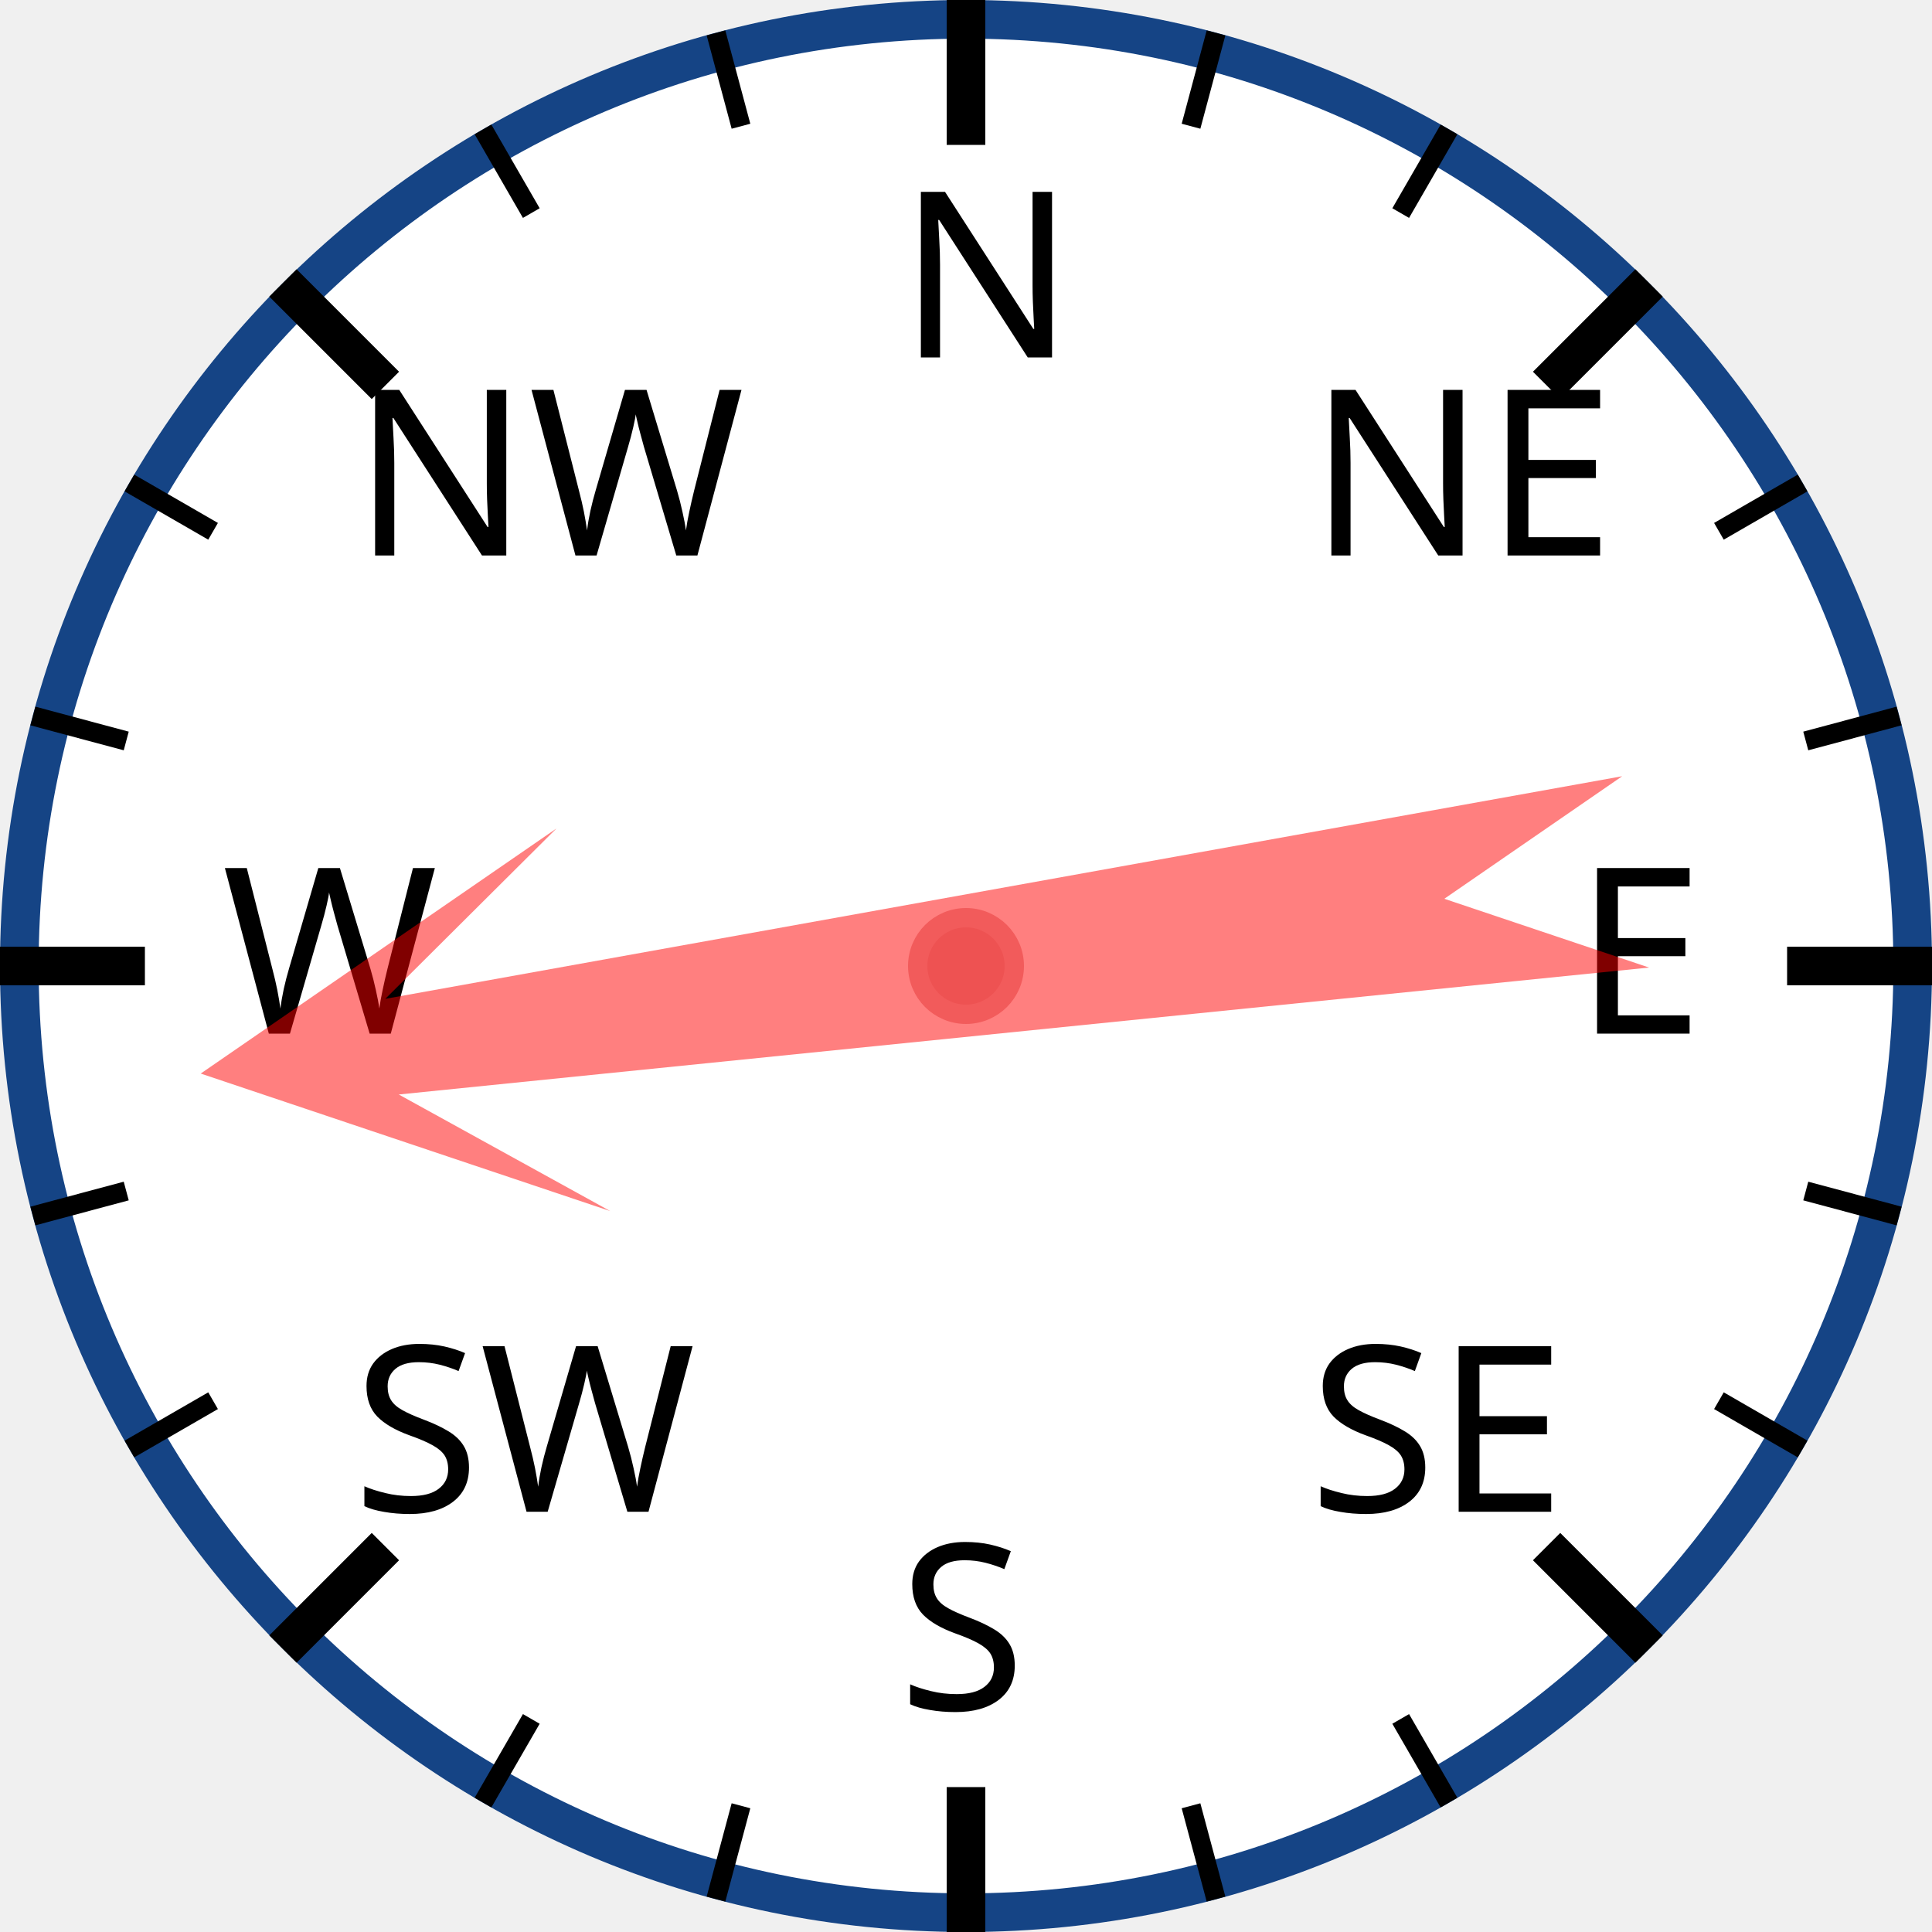
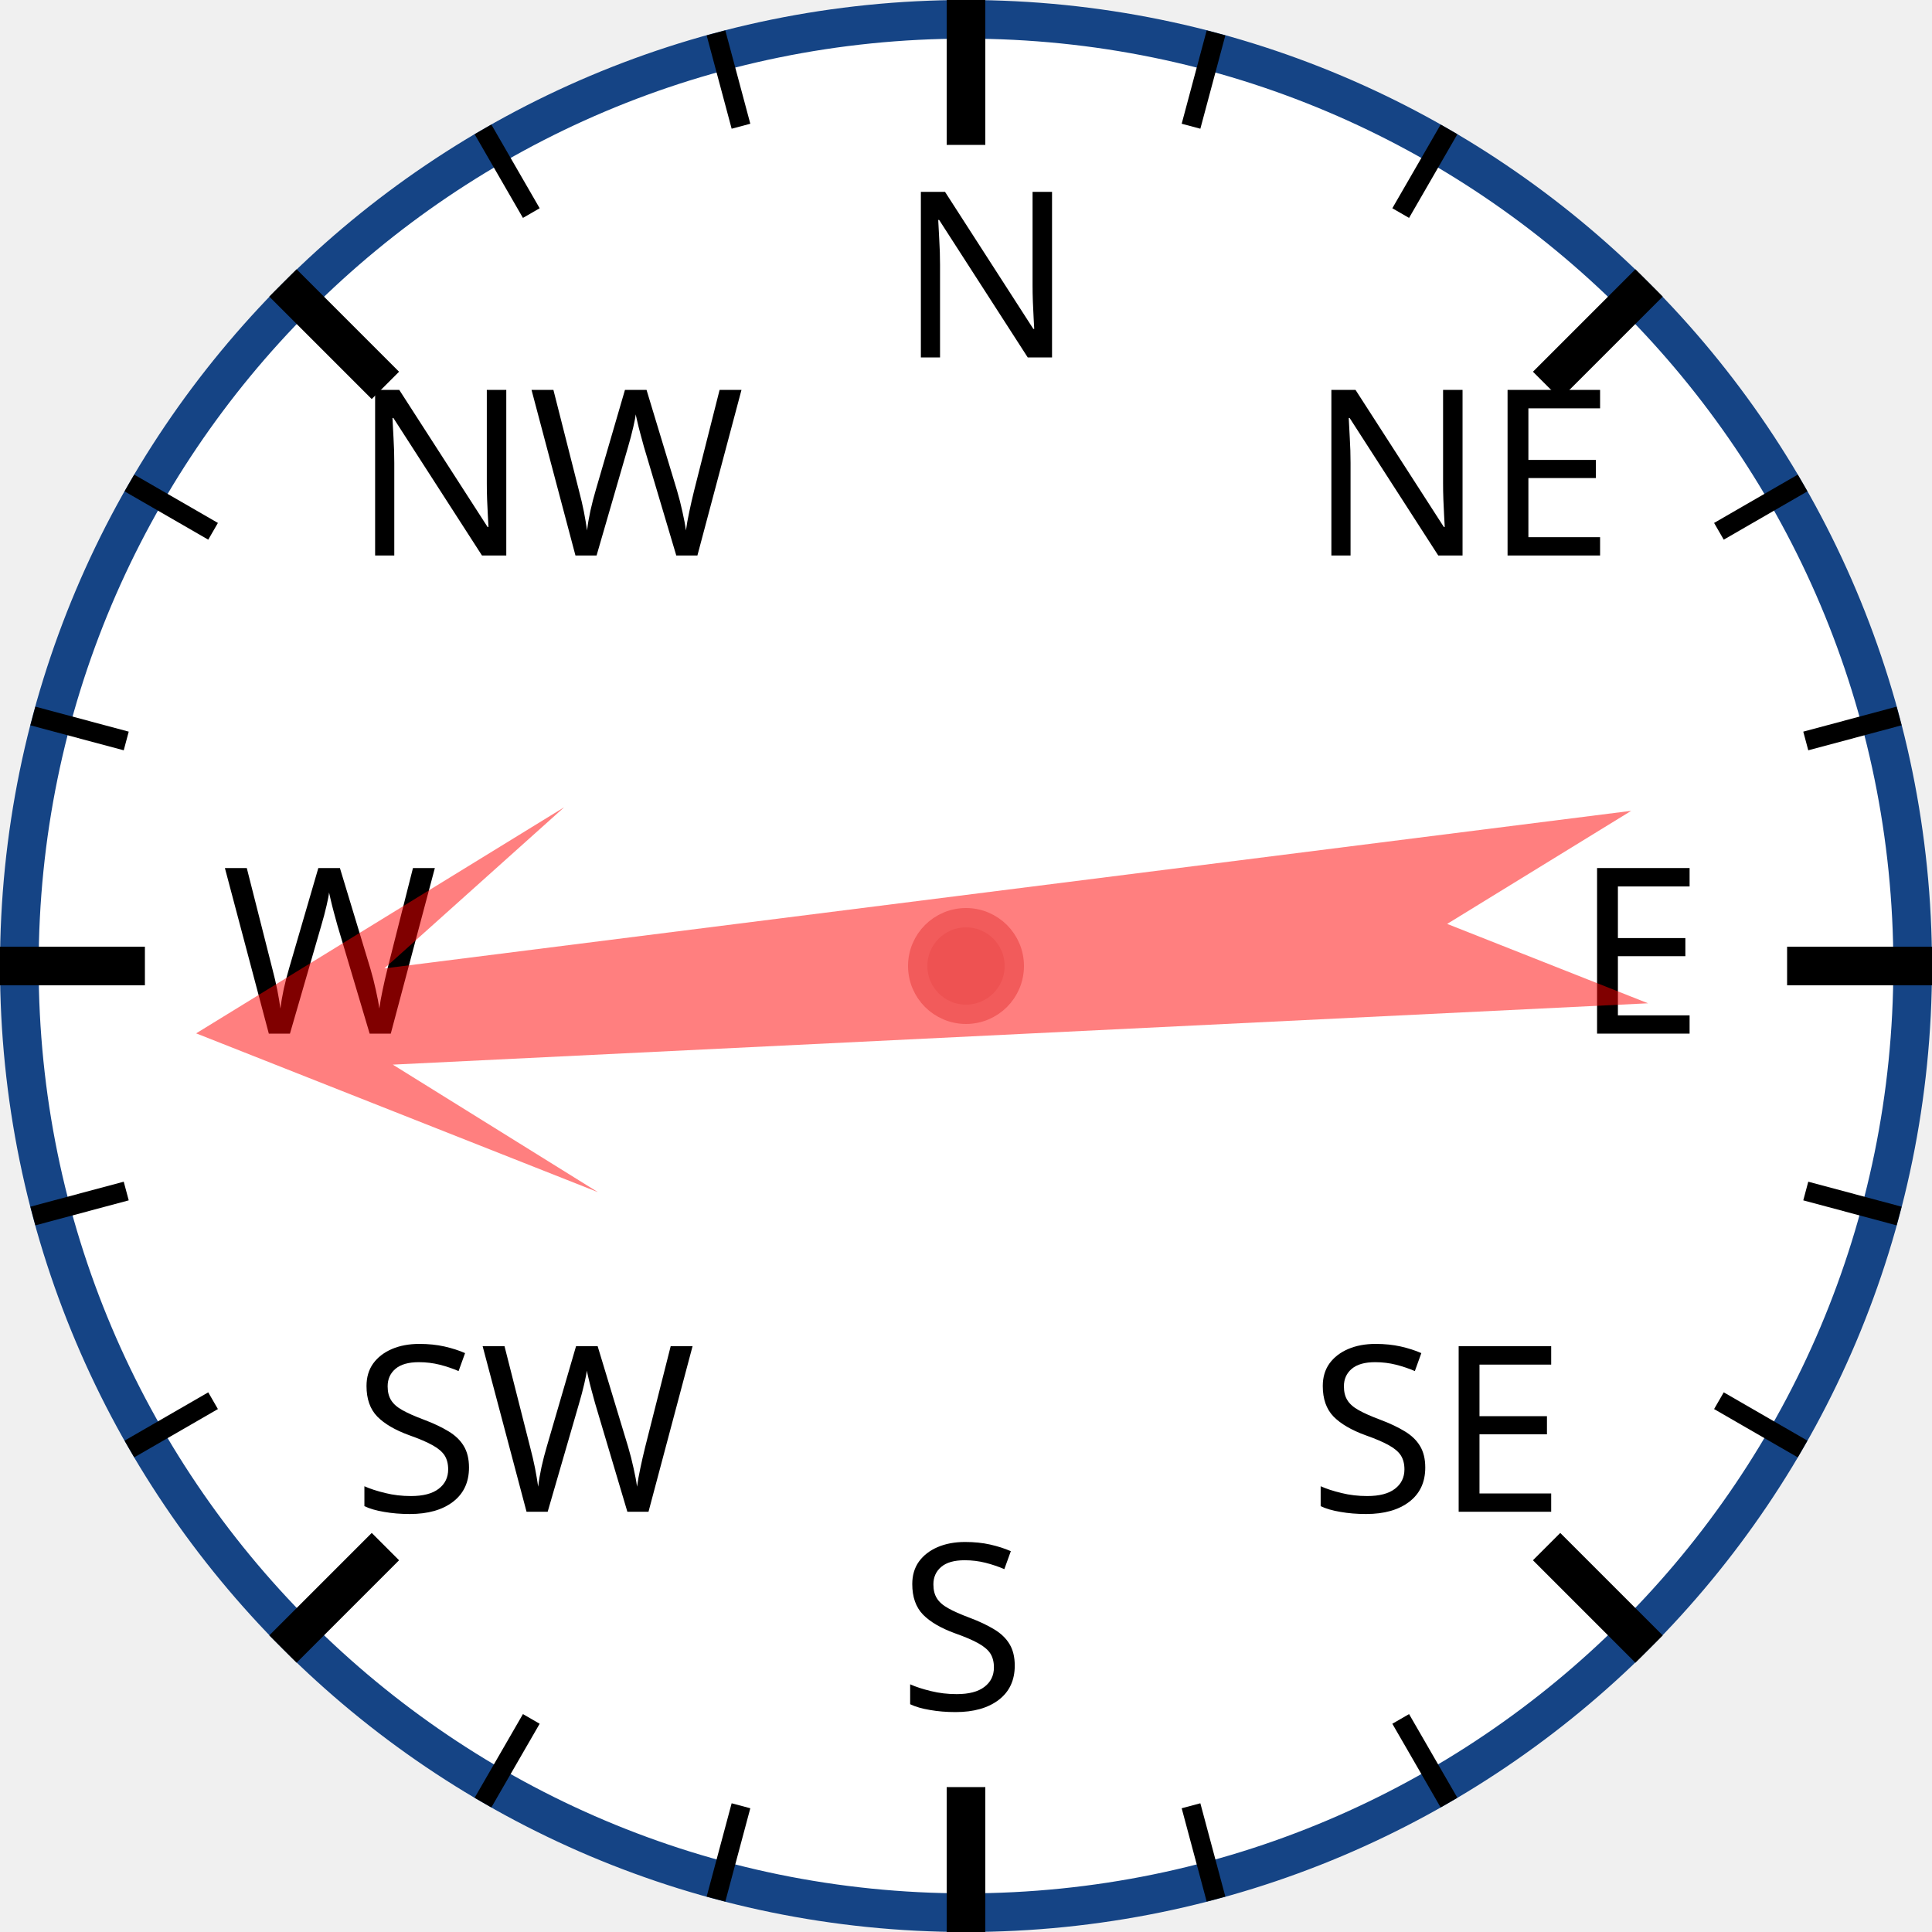
<svg xmlns="http://www.w3.org/2000/svg" width="120px" height="120px" viewBox="0 0 200 200">
  <circle cx="100" cy="100" r="98" style="fill: white; stroke: #154485; stroke-width: 4;" />
  <text x="93.0" y="37.0" style="font-family: sans-serif; font-size: 18pt;">N</text>
  <line x1="100.0" y1="0.0" x2="100.0" y2="15.0" style="stroke: black; stroke-width: 4;" />
  <line x1="74.118" y1="3.407" x2="76.706" y2="13.067" style="stroke: black; stroke-width: 2;" />
  <line x1="50" y1="13.397" x2="55" y2="22.058" style="stroke: black; stroke-width: 2;" />
  <text x="36.503" y="57.503" style="font-family: sans-serif; font-size: 18pt;">NW</text>
  <line x1="29.289" y1="29.289" x2="39.896" y2="39.896" style="stroke: black; stroke-width: 4;" />
  <line x1="13.397" y1="50" x2="22.058" y2="55" style="stroke: black; stroke-width: 2;" />
  <line x1="3.407" y1="74.118" x2="13.067" y2="76.706" style="stroke: black; stroke-width: 2;" />
  <text x="23.0" y="107.0" style="font-family: sans-serif; font-size: 18pt;">W</text>
  <line x1="0.0" y1="100.0" x2="15.0" y2="100.0" style="stroke: black; stroke-width: 4;" />
  <line x1="3.407" y1="125.882" x2="13.067" y2="123.294" style="stroke: black; stroke-width: 2;" />
  <line x1="13.397" y1="150" x2="22.058" y2="145" style="stroke: black; stroke-width: 2;" />
  <text x="36.503" y="156.497" style="font-family: sans-serif; font-size: 18pt;">SW</text>
  <line x1="29.289" y1="170.711" x2="39.896" y2="160.104" style="stroke: black; stroke-width: 4;" />
  <line x1="50" y1="186.603" x2="55" y2="177.942" style="stroke: black; stroke-width: 2;" />
  <line x1="74.118" y1="196.593" x2="76.706" y2="186.933" style="stroke: black; stroke-width: 2;" />
  <text x="93" y="177.0" style="font-family: sans-serif; font-size: 18pt;">S</text>
  <line x1="100" y1="200.0" x2="100" y2="185.0" style="stroke: black; stroke-width: 4;" />
  <line x1="125.882" y1="196.593" x2="123.294" y2="186.933" style="stroke: black; stroke-width: 2;" />
  <line x1="150.0" y1="186.603" x2="145.0" y2="177.942" style="stroke: black; stroke-width: 2;" />
  <text x="135.497" y="156.497" style="font-family: sans-serif; font-size: 18pt;">SE</text>
  <line x1="170.711" y1="170.711" x2="160.104" y2="160.104" style="stroke: black; stroke-width: 4;" />
  <line x1="186.603" y1="150" x2="177.942" y2="145" style="stroke: black; stroke-width: 2;" />
  <line x1="196.593" y1="125.882" x2="186.933" y2="123.294" style="stroke: black; stroke-width: 2;" />
  <text x="163.0" y="107" style="font-family: sans-serif; font-size: 18pt;">E</text>
  <line x1="200.0" y1="100" x2="185.0" y2="100" style="stroke: black; stroke-width: 4;" />
  <line x1="196.593" y1="74.118" x2="186.933" y2="76.706" style="stroke: black; stroke-width: 2;" />
  <line x1="186.603" y1="50" x2="177.942" y2="55" style="stroke: black; stroke-width: 2;" />
  <text x="135.497" y="57.503" style="font-family: sans-serif; font-size: 18pt;">NE</text>
  <line x1="170.711" y1="29.289" x2="160.104" y2="39.896" style="stroke: black; stroke-width: 4;" />
  <line x1="150" y1="13.397" x2="145" y2="22.058" style="stroke: black; stroke-width: 2;" />
  <line x1="125.882" y1="3.407" x2="123.294" y2="13.067" style="stroke: black; stroke-width: 2;" />
-   <polygon points="100 20 120 60 105 40 110 170 100 150 90 170 95 40 80 60" style="fill: red; fill-opacity: 0.5;" transform="rotate(262,100,100)" />
+   <polygon points="100 20 120 60 105 40 110 170 100 150 90 170 95 40 80 60" style="fill: red; fill-opacity: 0.5;" transform="rotate(265,100,100)" />
  <circle cx="100" cy="100" r="5" style="fill: #EE5252; stroke: #F25B5B; stroke-width: 2;" />
</svg>
